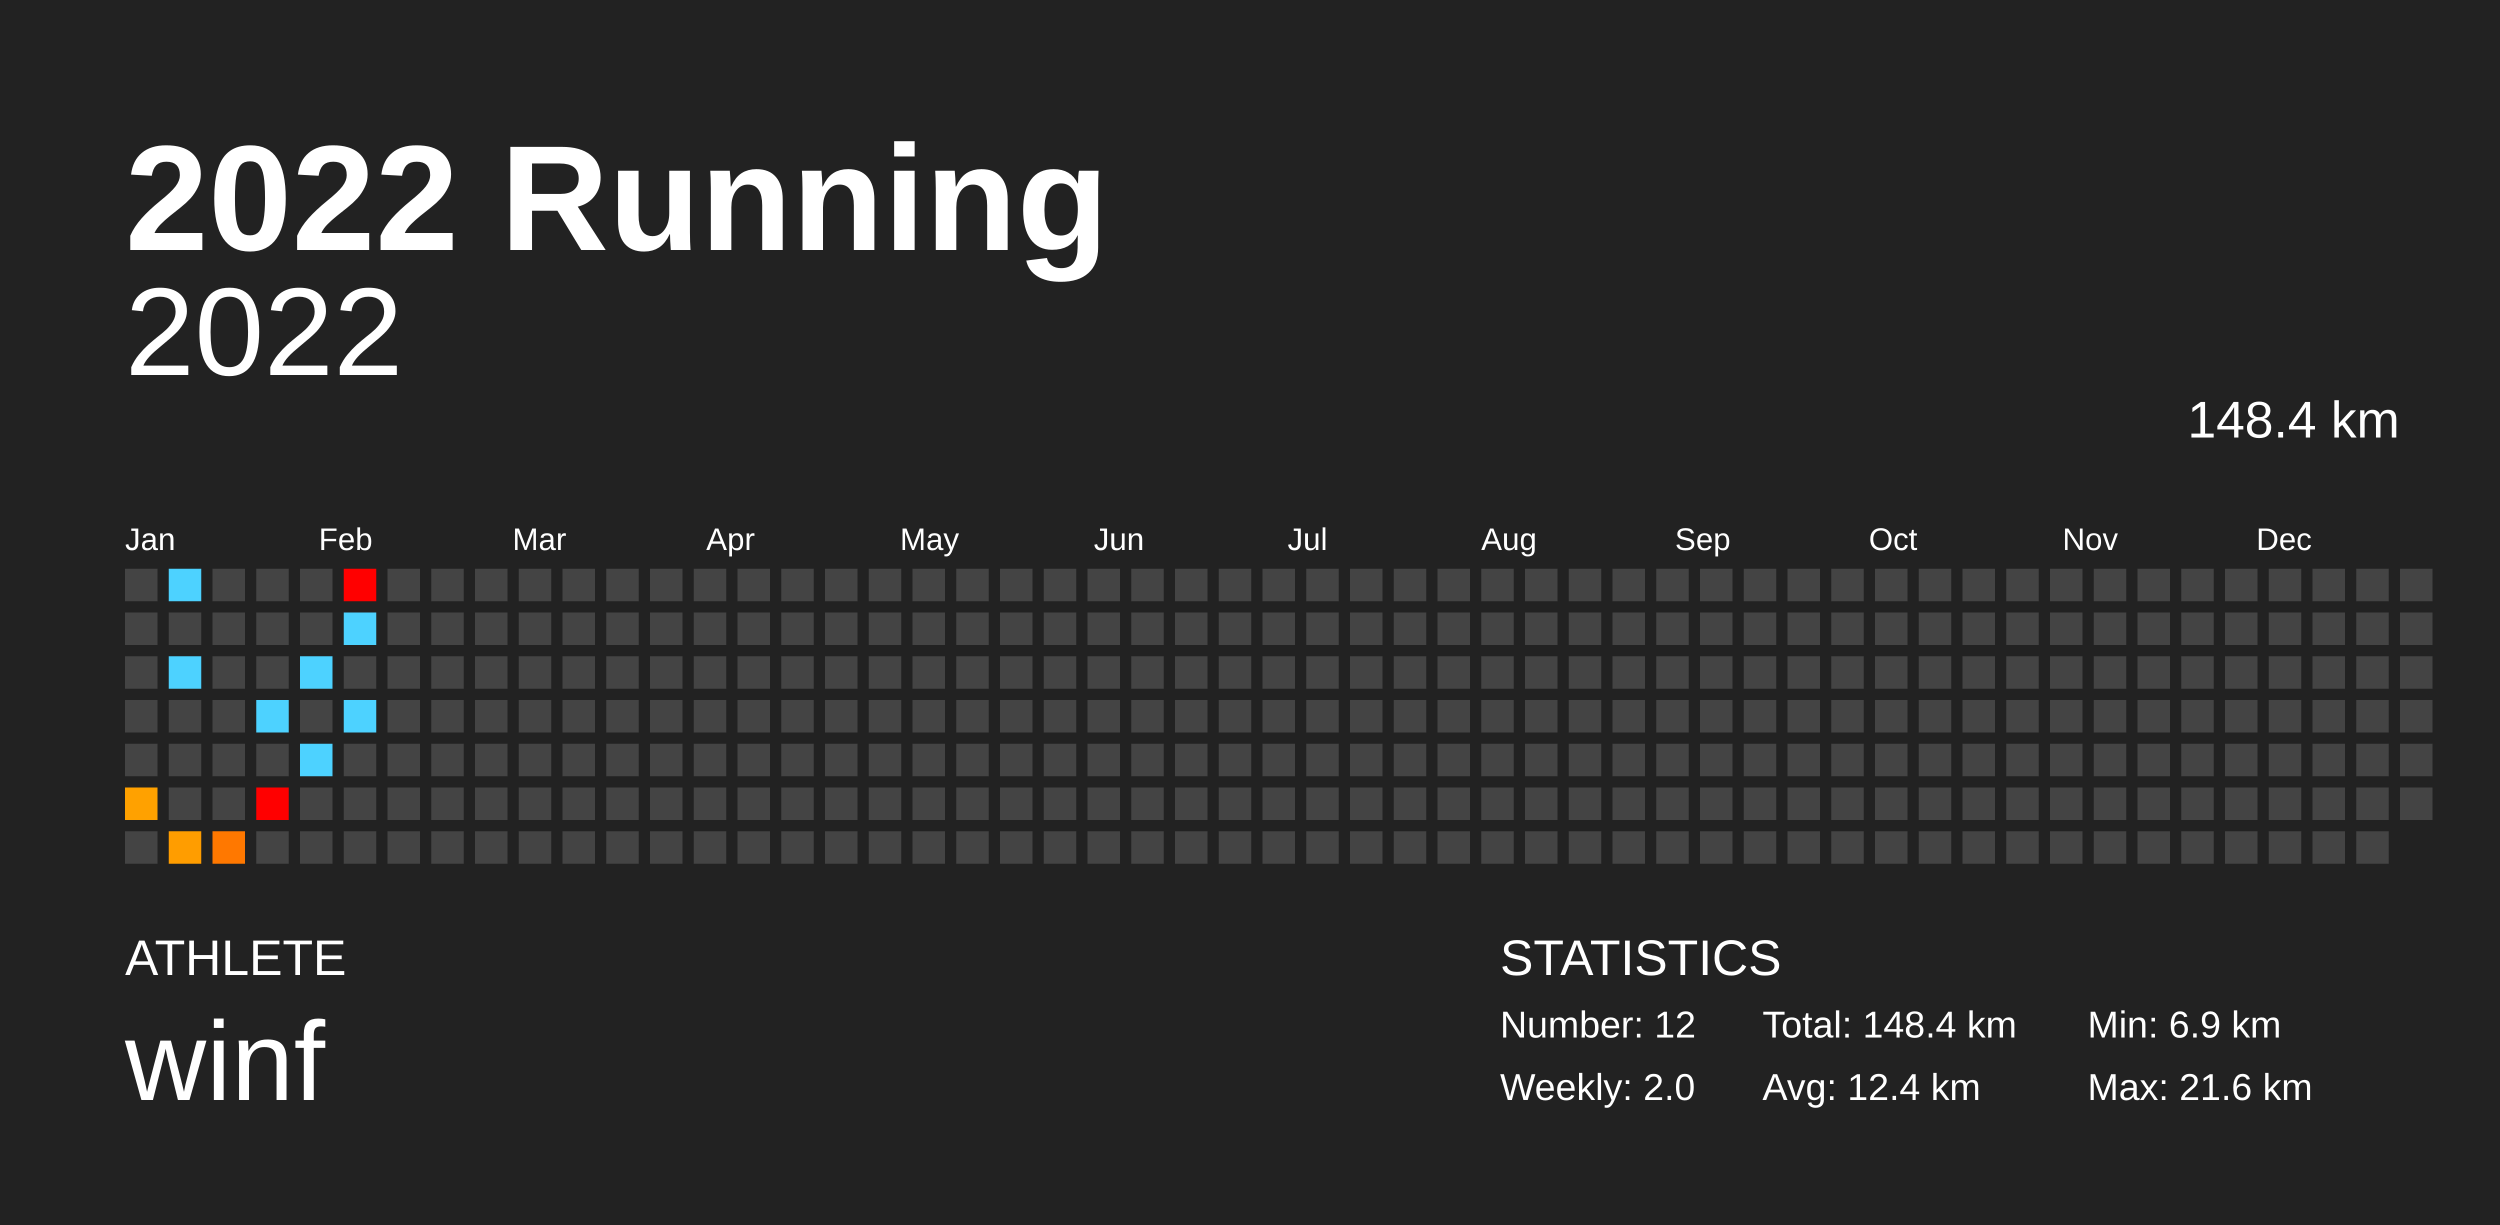
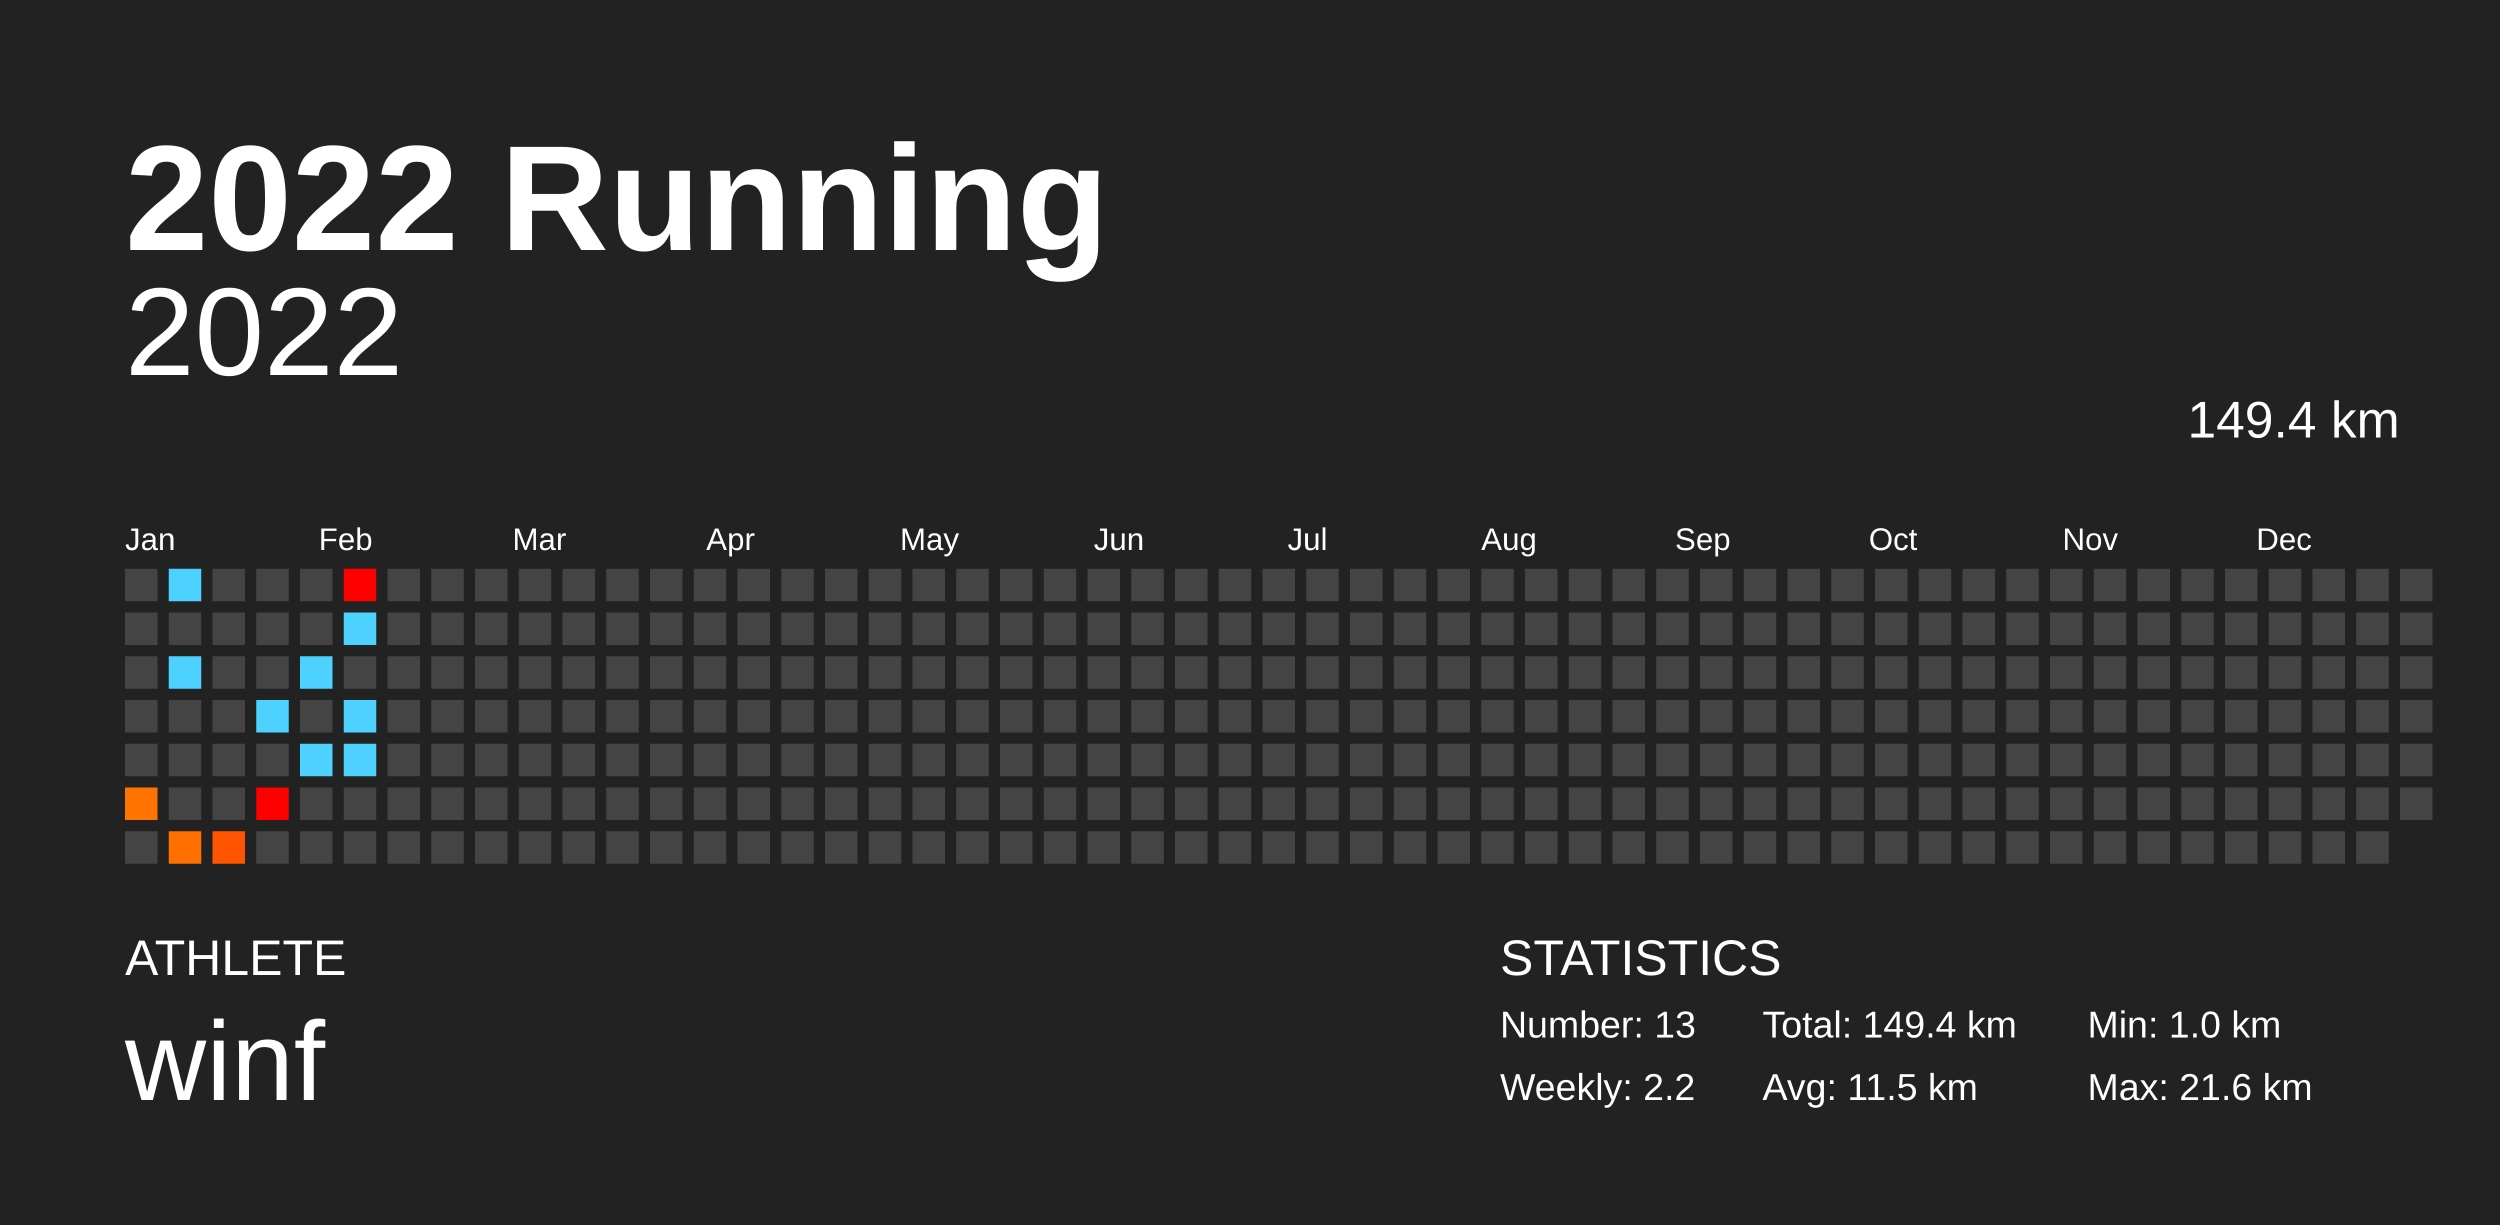
<svg xmlns="http://www.w3.org/2000/svg" baseProfile="full" height="98mm" version="1.1" viewBox="0,0,200,98" width="200mm">
  <defs />
  <rect fill="#222222" height="98" width="200" x="0" y="0" />
  <text fill="#FFFFFF" style="font-size:12px; font-family:Arial; font-weight:bold;" x="10" y="20">2022 Running</text>
  <text fill="#FFFFFF" style="font-size:4px; font-family:Arial" x="10" y="78">ATHLETE</text>
  <text fill="#FFFFFF" style="font-size:9px; font-family:Arial" x="10" y="88">winf</text>
  <text fill="#FFFFFF" style="font-size:4px; font-family:Arial" x="120" y="78">STATISTICS</text>
-   <text fill="#FFFFFF" style="font-size:3px; font-family:Arial" x="120" y="83">Number: 12</text>
-   <text fill="#FFFFFF" style="font-size:3px; font-family:Arial" x="120" y="88">Weekly: 2.0</text>
-   <text fill="#FFFFFF" style="font-size:3px; font-family:Arial" x="141" y="83">Total: 148.4 km</text>
-   <text fill="#FFFFFF" style="font-size:3px; font-family:Arial" x="141" y="88">Avg: 12.4 km</text>
-   <text fill="#FFFFFF" style="font-size:3px; font-family:Arial" x="167" y="83">Min: 6.9 km</text>
+   <text fill="#FFFFFF" style="font-size:3px; font-family:Arial" x="120" y="83">Number: 13</text>
+   <text fill="#FFFFFF" style="font-size:3px; font-family:Arial" x="120" y="88">Weekly: 2.2</text>
+   <text fill="#FFFFFF" style="font-size:3px; font-family:Arial" x="141" y="83">Total: 149.4 km</text>
+   <text fill="#FFFFFF" style="font-size:3px; font-family:Arial" x="141" y="88">Avg: 11.5 km</text>
+   <text fill="#FFFFFF" style="font-size:3px; font-family:Arial" x="167" y="83">Min: 1.0 km</text>
  <text fill="#FFFFFF" style="font-size:3px; font-family:Arial" x="167" y="88">Max: 21.6 km</text>
  <text alignment-baseline="hanging" fill="#FFFFFF" style="font-size:10.0px; font-family:Arial;" x="10" y="30">2022</text>
-   <text alignment-baseline="hanging" fill="#FFFFFF" style="font-size:4.125px; font-family:Arial;" x="175" y="35">148.4 km</text>
+   <text alignment-baseline="hanging" fill="#FFFFFF" style="font-size:4.125px; font-family:Arial;" x="175" y="35">149.4 km</text>
  <text fill="#FFFFFF" style="font-size:2.5px; font-family:Arial" x="10.0" y="44">Jan</text>
  <text fill="#FFFFFF" style="font-size:2.5px; font-family:Arial" x="25.5" y="44">Feb</text>
  <text fill="#FFFFFF" style="font-size:2.5px; font-family:Arial" x="41.0" y="44">Mar</text>
  <text fill="#FFFFFF" style="font-size:2.5px; font-family:Arial" x="56.5" y="44">Apr</text>
  <text fill="#FFFFFF" style="font-size:2.5px; font-family:Arial" x="72.0" y="44">May</text>
  <text fill="#FFFFFF" style="font-size:2.5px; font-family:Arial" x="87.5" y="44">Jun</text>
  <text fill="#FFFFFF" style="font-size:2.5px; font-family:Arial" x="103.0" y="44">Jul</text>
  <text fill="#FFFFFF" style="font-size:2.5px; font-family:Arial" x="118.5" y="44">Aug</text>
  <text fill="#FFFFFF" style="font-size:2.5px; font-family:Arial" x="134.0" y="44">Sep</text>
  <text fill="#FFFFFF" style="font-size:2.5px; font-family:Arial" x="149.5" y="44">Oct</text>
  <text fill="#FFFFFF" style="font-size:2.5px; font-family:Arial" x="165.0" y="44">Nov</text>
  <text fill="#FFFFFF" style="font-size:2.5px; font-family:Arial" x="180.5" y="44">Dec</text>
  <rect fill="#444444" height="2.6" width="2.6" x="10.0" y="45.5" />
  <rect fill="#444444" height="2.6" width="2.6" x="10.0" y="49.0" />
  <rect fill="#444444" height="2.6" width="2.6" x="10.0" y="52.5" />
  <rect fill="#444444" height="2.6" width="2.6" x="10.0" y="56.0" />
  <rect fill="#444444" height="2.6" width="2.6" x="10.0" y="59.5" />
-   <rect fill="#ffa100" height="2.6" width="2.6" x="10.0" y="63.0" />
+   <rect fill="#ff7300" height="2.6" width="2.6" x="10.0" y="63.0" />
  <rect fill="#444444" height="2.6" width="2.6" x="10.0" y="66.5" />
  <rect fill="#4dd2ff" height="2.6" width="2.6" x="13.5" y="45.5" />
  <rect fill="#444444" height="2.6" width="2.6" x="13.5" y="49.0" />
  <rect fill="#4dd2ff" height="2.6" width="2.6" x="13.5" y="52.5" />
  <rect fill="#444444" height="2.6" width="2.6" x="13.5" y="56.0" />
  <rect fill="#444444" height="2.6" width="2.6" x="13.5" y="59.5" />
  <rect fill="#444444" height="2.6" width="2.6" x="13.5" y="63.0" />
-   <rect fill="#ff9d00" height="2.6" width="2.6" x="13.5" y="66.5" />
+   <rect fill="#ff7000" height="2.6" width="2.6" x="13.5" y="66.5" />
  <rect fill="#444444" height="2.6" width="2.6" x="17.0" y="45.5" />
  <rect fill="#444444" height="2.6" width="2.6" x="17.0" y="49.0" />
  <rect fill="#444444" height="2.6" width="2.6" x="17.0" y="52.5" />
  <rect fill="#444444" height="2.6" width="2.6" x="17.0" y="56.0" />
  <rect fill="#444444" height="2.6" width="2.6" x="17.0" y="59.5" />
  <rect fill="#444444" height="2.6" width="2.6" x="17.0" y="63.0" />
-   <rect fill="#ff7800" height="2.6" width="2.6" x="17.0" y="66.5" />
+   <rect fill="#ff5500" height="2.6" width="2.6" x="17.0" y="66.5" />
  <rect fill="#444444" height="2.6" width="2.6" x="20.5" y="45.5" />
  <rect fill="#444444" height="2.6" width="2.6" x="20.5" y="49.0" />
  <rect fill="#444444" height="2.6" width="2.6" x="20.5" y="52.5" />
  <rect fill="#4dd2ff" height="2.6" width="2.6" x="20.5" y="56.0" />
  <rect fill="#444444" height="2.6" width="2.6" x="20.5" y="59.5" />
  <rect fill="red" height="2.6" width="2.6" x="20.5" y="63.0" />
  <rect fill="#444444" height="2.6" width="2.6" x="20.5" y="66.5" />
  <rect fill="#444444" height="2.6" width="2.6" x="24.0" y="45.5" />
  <rect fill="#444444" height="2.6" width="2.6" x="24.0" y="49.0" />
  <rect fill="#4dd2ff" height="2.6" width="2.6" x="24.0" y="52.5" />
  <rect fill="#444444" height="2.6" width="2.6" x="24.0" y="56.0" />
  <rect fill="#4dd2ff" height="2.6" width="2.6" x="24.0" y="59.5" />
  <rect fill="#444444" height="2.6" width="2.6" x="24.0" y="63.0" />
  <rect fill="#444444" height="2.6" width="2.6" x="24.0" y="66.5" />
  <rect fill="red" height="2.6" width="2.6" x="27.5" y="45.5" />
  <rect fill="#4dd2ff" height="2.6" width="2.6" x="27.5" y="49.0" />
  <rect fill="#444444" height="2.6" width="2.6" x="27.5" y="52.5" />
  <rect fill="#4dd2ff" height="2.6" width="2.6" x="27.5" y="56.0" />
-   <rect fill="#444444" height="2.6" width="2.6" x="27.5" y="59.5" />
+   <rect fill="#4dd2ff" height="2.6" width="2.6" x="27.5" y="59.5" />
  <rect fill="#444444" height="2.6" width="2.6" x="27.5" y="63.0" />
  <rect fill="#444444" height="2.6" width="2.6" x="27.5" y="66.5" />
  <rect fill="#444444" height="2.6" width="2.6" x="31.0" y="45.5" />
  <rect fill="#444444" height="2.6" width="2.6" x="31.0" y="49.0" />
  <rect fill="#444444" height="2.6" width="2.6" x="31.0" y="52.5" />
  <rect fill="#444444" height="2.6" width="2.6" x="31.0" y="56.0" />
  <rect fill="#444444" height="2.6" width="2.6" x="31.0" y="59.5" />
  <rect fill="#444444" height="2.6" width="2.6" x="31.0" y="63.0" />
  <rect fill="#444444" height="2.6" width="2.6" x="31.0" y="66.5" />
  <rect fill="#444444" height="2.6" width="2.6" x="34.5" y="45.5" />
  <rect fill="#444444" height="2.6" width="2.6" x="34.5" y="49.0" />
  <rect fill="#444444" height="2.6" width="2.6" x="34.5" y="52.5" />
  <rect fill="#444444" height="2.6" width="2.6" x="34.5" y="56.0" />
  <rect fill="#444444" height="2.6" width="2.6" x="34.5" y="59.5" />
  <rect fill="#444444" height="2.6" width="2.6" x="34.5" y="63.0" />
  <rect fill="#444444" height="2.6" width="2.6" x="34.5" y="66.5" />
  <rect fill="#444444" height="2.6" width="2.6" x="38.0" y="45.5" />
  <rect fill="#444444" height="2.6" width="2.6" x="38.0" y="49.0" />
  <rect fill="#444444" height="2.6" width="2.6" x="38.0" y="52.5" />
  <rect fill="#444444" height="2.6" width="2.6" x="38.0" y="56.0" />
  <rect fill="#444444" height="2.6" width="2.6" x="38.0" y="59.5" />
  <rect fill="#444444" height="2.6" width="2.6" x="38.0" y="63.0" />
  <rect fill="#444444" height="2.6" width="2.6" x="38.0" y="66.5" />
  <rect fill="#444444" height="2.6" width="2.6" x="41.5" y="45.5" />
  <rect fill="#444444" height="2.6" width="2.6" x="41.5" y="49.0" />
  <rect fill="#444444" height="2.6" width="2.6" x="41.5" y="52.5" />
  <rect fill="#444444" height="2.6" width="2.6" x="41.5" y="56.0" />
  <rect fill="#444444" height="2.6" width="2.6" x="41.5" y="59.5" />
  <rect fill="#444444" height="2.6" width="2.6" x="41.5" y="63.0" />
  <rect fill="#444444" height="2.6" width="2.6" x="41.5" y="66.5" />
  <rect fill="#444444" height="2.6" width="2.6" x="45.0" y="45.5" />
  <rect fill="#444444" height="2.6" width="2.6" x="45.0" y="49.0" />
  <rect fill="#444444" height="2.6" width="2.6" x="45.0" y="52.5" />
  <rect fill="#444444" height="2.6" width="2.6" x="45.0" y="56.0" />
  <rect fill="#444444" height="2.6" width="2.6" x="45.0" y="59.5" />
  <rect fill="#444444" height="2.6" width="2.6" x="45.0" y="63.0" />
  <rect fill="#444444" height="2.6" width="2.6" x="45.0" y="66.5" />
  <rect fill="#444444" height="2.6" width="2.6" x="48.5" y="45.5" />
  <rect fill="#444444" height="2.6" width="2.6" x="48.5" y="49.0" />
  <rect fill="#444444" height="2.6" width="2.6" x="48.5" y="52.5" />
  <rect fill="#444444" height="2.6" width="2.6" x="48.5" y="56.0" />
  <rect fill="#444444" height="2.6" width="2.6" x="48.5" y="59.5" />
  <rect fill="#444444" height="2.6" width="2.6" x="48.5" y="63.0" />
  <rect fill="#444444" height="2.6" width="2.6" x="48.5" y="66.5" />
  <rect fill="#444444" height="2.6" width="2.6" x="52.0" y="45.5" />
  <rect fill="#444444" height="2.6" width="2.6" x="52.0" y="49.0" />
  <rect fill="#444444" height="2.6" width="2.6" x="52.0" y="52.5" />
  <rect fill="#444444" height="2.6" width="2.6" x="52.0" y="56.0" />
  <rect fill="#444444" height="2.6" width="2.6" x="52.0" y="59.5" />
  <rect fill="#444444" height="2.6" width="2.6" x="52.0" y="63.0" />
  <rect fill="#444444" height="2.6" width="2.6" x="52.0" y="66.5" />
  <rect fill="#444444" height="2.6" width="2.6" x="55.5" y="45.5" />
  <rect fill="#444444" height="2.6" width="2.6" x="55.5" y="49.0" />
  <rect fill="#444444" height="2.6" width="2.6" x="55.5" y="52.5" />
  <rect fill="#444444" height="2.6" width="2.6" x="55.5" y="56.0" />
  <rect fill="#444444" height="2.6" width="2.6" x="55.5" y="59.5" />
  <rect fill="#444444" height="2.6" width="2.6" x="55.5" y="63.0" />
  <rect fill="#444444" height="2.6" width="2.6" x="55.5" y="66.5" />
  <rect fill="#444444" height="2.6" width="2.6" x="59.0" y="45.5" />
  <rect fill="#444444" height="2.6" width="2.6" x="59.0" y="49.0" />
  <rect fill="#444444" height="2.6" width="2.6" x="59.0" y="52.5" />
  <rect fill="#444444" height="2.6" width="2.6" x="59.0" y="56.0" />
  <rect fill="#444444" height="2.6" width="2.6" x="59.0" y="59.5" />
  <rect fill="#444444" height="2.6" width="2.6" x="59.0" y="63.0" />
  <rect fill="#444444" height="2.6" width="2.6" x="59.0" y="66.5" />
  <rect fill="#444444" height="2.6" width="2.6" x="62.5" y="45.5" />
  <rect fill="#444444" height="2.6" width="2.6" x="62.5" y="49.0" />
  <rect fill="#444444" height="2.6" width="2.6" x="62.5" y="52.5" />
  <rect fill="#444444" height="2.6" width="2.6" x="62.5" y="56.0" />
  <rect fill="#444444" height="2.6" width="2.6" x="62.5" y="59.5" />
  <rect fill="#444444" height="2.6" width="2.6" x="62.5" y="63.0" />
  <rect fill="#444444" height="2.6" width="2.6" x="62.5" y="66.5" />
  <rect fill="#444444" height="2.6" width="2.6" x="66.0" y="45.5" />
  <rect fill="#444444" height="2.6" width="2.6" x="66.0" y="49.0" />
  <rect fill="#444444" height="2.6" width="2.6" x="66.0" y="52.5" />
  <rect fill="#444444" height="2.6" width="2.6" x="66.0" y="56.0" />
  <rect fill="#444444" height="2.6" width="2.6" x="66.0" y="59.5" />
  <rect fill="#444444" height="2.6" width="2.6" x="66.0" y="63.0" />
  <rect fill="#444444" height="2.6" width="2.6" x="66.0" y="66.5" />
  <rect fill="#444444" height="2.6" width="2.6" x="69.5" y="45.5" />
  <rect fill="#444444" height="2.6" width="2.6" x="69.5" y="49.0" />
  <rect fill="#444444" height="2.6" width="2.6" x="69.5" y="52.5" />
  <rect fill="#444444" height="2.6" width="2.6" x="69.5" y="56.0" />
  <rect fill="#444444" height="2.6" width="2.6" x="69.5" y="59.5" />
  <rect fill="#444444" height="2.6" width="2.6" x="69.5" y="63.0" />
  <rect fill="#444444" height="2.6" width="2.6" x="69.5" y="66.5" />
  <rect fill="#444444" height="2.6" width="2.6" x="73.0" y="45.5" />
  <rect fill="#444444" height="2.6" width="2.6" x="73.0" y="49.0" />
  <rect fill="#444444" height="2.6" width="2.6" x="73.0" y="52.5" />
  <rect fill="#444444" height="2.6" width="2.6" x="73.0" y="56.0" />
  <rect fill="#444444" height="2.6" width="2.6" x="73.0" y="59.5" />
  <rect fill="#444444" height="2.6" width="2.6" x="73.0" y="63.0" />
  <rect fill="#444444" height="2.6" width="2.6" x="73.0" y="66.5" />
  <rect fill="#444444" height="2.6" width="2.6" x="76.5" y="45.5" />
  <rect fill="#444444" height="2.6" width="2.6" x="76.5" y="49.0" />
  <rect fill="#444444" height="2.6" width="2.6" x="76.5" y="52.5" />
  <rect fill="#444444" height="2.6" width="2.6" x="76.5" y="56.0" />
  <rect fill="#444444" height="2.6" width="2.6" x="76.5" y="59.5" />
  <rect fill="#444444" height="2.6" width="2.6" x="76.5" y="63.0" />
  <rect fill="#444444" height="2.6" width="2.6" x="76.5" y="66.5" />
  <rect fill="#444444" height="2.6" width="2.6" x="80.0" y="45.5" />
  <rect fill="#444444" height="2.6" width="2.6" x="80.0" y="49.0" />
  <rect fill="#444444" height="2.6" width="2.6" x="80.0" y="52.5" />
  <rect fill="#444444" height="2.6" width="2.6" x="80.0" y="56.0" />
  <rect fill="#444444" height="2.6" width="2.6" x="80.0" y="59.5" />
  <rect fill="#444444" height="2.6" width="2.6" x="80.0" y="63.0" />
  <rect fill="#444444" height="2.6" width="2.6" x="80.0" y="66.5" />
  <rect fill="#444444" height="2.6" width="2.6" x="83.5" y="45.5" />
  <rect fill="#444444" height="2.6" width="2.6" x="83.5" y="49.0" />
  <rect fill="#444444" height="2.6" width="2.6" x="83.5" y="52.5" />
  <rect fill="#444444" height="2.6" width="2.6" x="83.5" y="56.0" />
  <rect fill="#444444" height="2.6" width="2.6" x="83.5" y="59.5" />
  <rect fill="#444444" height="2.6" width="2.6" x="83.5" y="63.0" />
  <rect fill="#444444" height="2.6" width="2.6" x="83.5" y="66.5" />
  <rect fill="#444444" height="2.6" width="2.6" x="87.0" y="45.5" />
  <rect fill="#444444" height="2.6" width="2.6" x="87.0" y="49.0" />
  <rect fill="#444444" height="2.6" width="2.6" x="87.0" y="52.5" />
  <rect fill="#444444" height="2.6" width="2.6" x="87.0" y="56.0" />
  <rect fill="#444444" height="2.6" width="2.6" x="87.0" y="59.5" />
  <rect fill="#444444" height="2.6" width="2.6" x="87.0" y="63.0" />
  <rect fill="#444444" height="2.6" width="2.6" x="87.0" y="66.5" />
  <rect fill="#444444" height="2.6" width="2.6" x="90.5" y="45.5" />
  <rect fill="#444444" height="2.6" width="2.6" x="90.5" y="49.0" />
  <rect fill="#444444" height="2.6" width="2.6" x="90.5" y="52.5" />
  <rect fill="#444444" height="2.6" width="2.6" x="90.5" y="56.0" />
  <rect fill="#444444" height="2.6" width="2.6" x="90.5" y="59.5" />
  <rect fill="#444444" height="2.6" width="2.6" x="90.5" y="63.0" />
  <rect fill="#444444" height="2.6" width="2.6" x="90.5" y="66.5" />
  <rect fill="#444444" height="2.6" width="2.6" x="94.0" y="45.5" />
  <rect fill="#444444" height="2.6" width="2.6" x="94.0" y="49.0" />
  <rect fill="#444444" height="2.6" width="2.6" x="94.0" y="52.5" />
  <rect fill="#444444" height="2.6" width="2.6" x="94.0" y="56.0" />
  <rect fill="#444444" height="2.6" width="2.6" x="94.0" y="59.5" />
  <rect fill="#444444" height="2.6" width="2.6" x="94.0" y="63.0" />
  <rect fill="#444444" height="2.6" width="2.6" x="94.0" y="66.5" />
  <rect fill="#444444" height="2.6" width="2.6" x="97.5" y="45.5" />
  <rect fill="#444444" height="2.6" width="2.6" x="97.5" y="49.0" />
  <rect fill="#444444" height="2.6" width="2.6" x="97.5" y="52.5" />
  <rect fill="#444444" height="2.6" width="2.6" x="97.5" y="56.0" />
  <rect fill="#444444" height="2.6" width="2.6" x="97.5" y="59.5" />
  <rect fill="#444444" height="2.6" width="2.6" x="97.5" y="63.0" />
  <rect fill="#444444" height="2.6" width="2.6" x="97.5" y="66.5" />
  <rect fill="#444444" height="2.6" width="2.6" x="101.0" y="45.5" />
  <rect fill="#444444" height="2.6" width="2.6" x="101.0" y="49.0" />
  <rect fill="#444444" height="2.6" width="2.6" x="101.0" y="52.5" />
  <rect fill="#444444" height="2.6" width="2.6" x="101.0" y="56.0" />
  <rect fill="#444444" height="2.6" width="2.6" x="101.0" y="59.5" />
  <rect fill="#444444" height="2.6" width="2.6" x="101.0" y="63.0" />
  <rect fill="#444444" height="2.6" width="2.6" x="101.0" y="66.5" />
  <rect fill="#444444" height="2.6" width="2.6" x="104.5" y="45.5" />
  <rect fill="#444444" height="2.6" width="2.6" x="104.5" y="49.0" />
  <rect fill="#444444" height="2.6" width="2.6" x="104.5" y="52.5" />
  <rect fill="#444444" height="2.6" width="2.6" x="104.5" y="56.0" />
  <rect fill="#444444" height="2.6" width="2.6" x="104.5" y="59.5" />
  <rect fill="#444444" height="2.6" width="2.6" x="104.5" y="63.0" />
  <rect fill="#444444" height="2.6" width="2.6" x="104.5" y="66.5" />
  <rect fill="#444444" height="2.6" width="2.6" x="108.0" y="45.5" />
  <rect fill="#444444" height="2.6" width="2.6" x="108.0" y="49.0" />
  <rect fill="#444444" height="2.6" width="2.6" x="108.0" y="52.5" />
  <rect fill="#444444" height="2.6" width="2.6" x="108.0" y="56.0" />
  <rect fill="#444444" height="2.6" width="2.6" x="108.0" y="59.5" />
  <rect fill="#444444" height="2.6" width="2.6" x="108.0" y="63.0" />
  <rect fill="#444444" height="2.6" width="2.6" x="108.0" y="66.5" />
  <rect fill="#444444" height="2.6" width="2.6" x="111.5" y="45.5" />
  <rect fill="#444444" height="2.6" width="2.6" x="111.5" y="49.0" />
  <rect fill="#444444" height="2.6" width="2.6" x="111.5" y="52.5" />
  <rect fill="#444444" height="2.6" width="2.6" x="111.5" y="56.0" />
  <rect fill="#444444" height="2.6" width="2.6" x="111.5" y="59.5" />
  <rect fill="#444444" height="2.6" width="2.6" x="111.5" y="63.0" />
  <rect fill="#444444" height="2.6" width="2.6" x="111.5" y="66.5" />
  <rect fill="#444444" height="2.6" width="2.6" x="115.0" y="45.5" />
  <rect fill="#444444" height="2.6" width="2.6" x="115.0" y="49.0" />
  <rect fill="#444444" height="2.6" width="2.6" x="115.0" y="52.5" />
  <rect fill="#444444" height="2.6" width="2.6" x="115.0" y="56.0" />
  <rect fill="#444444" height="2.6" width="2.6" x="115.0" y="59.5" />
  <rect fill="#444444" height="2.6" width="2.6" x="115.0" y="63.0" />
  <rect fill="#444444" height="2.6" width="2.6" x="115.0" y="66.5" />
  <rect fill="#444444" height="2.6" width="2.6" x="118.5" y="45.5" />
  <rect fill="#444444" height="2.6" width="2.6" x="118.5" y="49.0" />
  <rect fill="#444444" height="2.6" width="2.6" x="118.5" y="52.5" />
  <rect fill="#444444" height="2.6" width="2.6" x="118.5" y="56.0" />
  <rect fill="#444444" height="2.6" width="2.6" x="118.5" y="59.5" />
  <rect fill="#444444" height="2.6" width="2.6" x="118.5" y="63.0" />
  <rect fill="#444444" height="2.6" width="2.6" x="118.5" y="66.5" />
  <rect fill="#444444" height="2.6" width="2.6" x="122.0" y="45.5" />
  <rect fill="#444444" height="2.6" width="2.6" x="122.0" y="49.0" />
  <rect fill="#444444" height="2.6" width="2.6" x="122.0" y="52.5" />
  <rect fill="#444444" height="2.6" width="2.6" x="122.0" y="56.0" />
  <rect fill="#444444" height="2.6" width="2.6" x="122.0" y="59.5" />
  <rect fill="#444444" height="2.6" width="2.6" x="122.0" y="63.0" />
  <rect fill="#444444" height="2.6" width="2.6" x="122.0" y="66.5" />
  <rect fill="#444444" height="2.6" width="2.6" x="125.5" y="45.5" />
  <rect fill="#444444" height="2.6" width="2.6" x="125.5" y="49.0" />
  <rect fill="#444444" height="2.6" width="2.6" x="125.5" y="52.5" />
  <rect fill="#444444" height="2.6" width="2.6" x="125.5" y="56.0" />
  <rect fill="#444444" height="2.6" width="2.6" x="125.5" y="59.5" />
  <rect fill="#444444" height="2.6" width="2.6" x="125.5" y="63.0" />
  <rect fill="#444444" height="2.6" width="2.6" x="125.5" y="66.5" />
  <rect fill="#444444" height="2.6" width="2.6" x="129.0" y="45.5" />
  <rect fill="#444444" height="2.6" width="2.6" x="129.0" y="49.0" />
  <rect fill="#444444" height="2.6" width="2.6" x="129.0" y="52.5" />
  <rect fill="#444444" height="2.6" width="2.6" x="129.0" y="56.0" />
  <rect fill="#444444" height="2.6" width="2.6" x="129.0" y="59.5" />
  <rect fill="#444444" height="2.6" width="2.6" x="129.0" y="63.0" />
  <rect fill="#444444" height="2.6" width="2.6" x="129.0" y="66.5" />
  <rect fill="#444444" height="2.6" width="2.6" x="132.5" y="45.5" />
  <rect fill="#444444" height="2.6" width="2.6" x="132.5" y="49.0" />
  <rect fill="#444444" height="2.6" width="2.6" x="132.5" y="52.5" />
  <rect fill="#444444" height="2.6" width="2.6" x="132.5" y="56.0" />
  <rect fill="#444444" height="2.6" width="2.6" x="132.5" y="59.5" />
  <rect fill="#444444" height="2.6" width="2.6" x="132.5" y="63.0" />
  <rect fill="#444444" height="2.6" width="2.6" x="132.5" y="66.5" />
  <rect fill="#444444" height="2.6" width="2.6" x="136.0" y="45.5" />
  <rect fill="#444444" height="2.6" width="2.6" x="136.0" y="49.0" />
  <rect fill="#444444" height="2.6" width="2.6" x="136.0" y="52.5" />
  <rect fill="#444444" height="2.6" width="2.6" x="136.0" y="56.0" />
  <rect fill="#444444" height="2.6" width="2.6" x="136.0" y="59.5" />
  <rect fill="#444444" height="2.6" width="2.6" x="136.0" y="63.0" />
  <rect fill="#444444" height="2.6" width="2.6" x="136.0" y="66.5" />
  <rect fill="#444444" height="2.6" width="2.6" x="139.5" y="45.5" />
  <rect fill="#444444" height="2.6" width="2.6" x="139.5" y="49.0" />
  <rect fill="#444444" height="2.6" width="2.6" x="139.5" y="52.5" />
  <rect fill="#444444" height="2.6" width="2.6" x="139.5" y="56.0" />
  <rect fill="#444444" height="2.6" width="2.6" x="139.5" y="59.5" />
  <rect fill="#444444" height="2.6" width="2.6" x="139.5" y="63.0" />
  <rect fill="#444444" height="2.6" width="2.6" x="139.5" y="66.5" />
  <rect fill="#444444" height="2.6" width="2.6" x="143.0" y="45.5" />
  <rect fill="#444444" height="2.6" width="2.6" x="143.0" y="49.0" />
  <rect fill="#444444" height="2.6" width="2.6" x="143.0" y="52.5" />
  <rect fill="#444444" height="2.6" width="2.6" x="143.0" y="56.0" />
  <rect fill="#444444" height="2.6" width="2.6" x="143.0" y="59.5" />
  <rect fill="#444444" height="2.6" width="2.6" x="143.0" y="63.0" />
  <rect fill="#444444" height="2.6" width="2.6" x="143.0" y="66.5" />
  <rect fill="#444444" height="2.6" width="2.6" x="146.5" y="45.5" />
  <rect fill="#444444" height="2.6" width="2.6" x="146.5" y="49.0" />
  <rect fill="#444444" height="2.6" width="2.6" x="146.5" y="52.5" />
  <rect fill="#444444" height="2.6" width="2.6" x="146.5" y="56.0" />
  <rect fill="#444444" height="2.6" width="2.6" x="146.5" y="59.5" />
  <rect fill="#444444" height="2.6" width="2.6" x="146.5" y="63.0" />
  <rect fill="#444444" height="2.6" width="2.6" x="146.5" y="66.5" />
  <rect fill="#444444" height="2.6" width="2.6" x="150.0" y="45.5" />
  <rect fill="#444444" height="2.6" width="2.6" x="150.0" y="49.0" />
  <rect fill="#444444" height="2.6" width="2.6" x="150.0" y="52.5" />
  <rect fill="#444444" height="2.6" width="2.6" x="150.0" y="56.0" />
  <rect fill="#444444" height="2.6" width="2.6" x="150.0" y="59.5" />
  <rect fill="#444444" height="2.6" width="2.6" x="150.0" y="63.0" />
  <rect fill="#444444" height="2.6" width="2.6" x="150.0" y="66.5" />
  <rect fill="#444444" height="2.6" width="2.6" x="153.5" y="45.5" />
  <rect fill="#444444" height="2.6" width="2.6" x="153.5" y="49.0" />
  <rect fill="#444444" height="2.6" width="2.6" x="153.5" y="52.5" />
  <rect fill="#444444" height="2.6" width="2.6" x="153.5" y="56.0" />
  <rect fill="#444444" height="2.6" width="2.6" x="153.5" y="59.5" />
  <rect fill="#444444" height="2.6" width="2.6" x="153.5" y="63.0" />
  <rect fill="#444444" height="2.6" width="2.6" x="153.5" y="66.5" />
  <rect fill="#444444" height="2.6" width="2.6" x="157.0" y="45.5" />
  <rect fill="#444444" height="2.6" width="2.6" x="157.0" y="49.0" />
  <rect fill="#444444" height="2.6" width="2.6" x="157.0" y="52.5" />
  <rect fill="#444444" height="2.6" width="2.6" x="157.0" y="56.0" />
  <rect fill="#444444" height="2.6" width="2.6" x="157.0" y="59.5" />
  <rect fill="#444444" height="2.6" width="2.6" x="157.0" y="63.0" />
  <rect fill="#444444" height="2.6" width="2.6" x="157.0" y="66.5" />
  <rect fill="#444444" height="2.6" width="2.6" x="160.5" y="45.5" />
  <rect fill="#444444" height="2.6" width="2.6" x="160.5" y="49.0" />
  <rect fill="#444444" height="2.6" width="2.6" x="160.5" y="52.5" />
  <rect fill="#444444" height="2.6" width="2.6" x="160.5" y="56.0" />
  <rect fill="#444444" height="2.6" width="2.6" x="160.5" y="59.5" />
  <rect fill="#444444" height="2.6" width="2.6" x="160.5" y="63.0" />
  <rect fill="#444444" height="2.6" width="2.6" x="160.5" y="66.5" />
  <rect fill="#444444" height="2.6" width="2.6" x="164.0" y="45.5" />
  <rect fill="#444444" height="2.6" width="2.6" x="164.0" y="49.0" />
  <rect fill="#444444" height="2.6" width="2.6" x="164.0" y="52.5" />
  <rect fill="#444444" height="2.6" width="2.6" x="164.0" y="56.0" />
  <rect fill="#444444" height="2.6" width="2.6" x="164.0" y="59.5" />
  <rect fill="#444444" height="2.6" width="2.6" x="164.0" y="63.0" />
  <rect fill="#444444" height="2.6" width="2.6" x="164.0" y="66.5" />
  <rect fill="#444444" height="2.6" width="2.6" x="167.5" y="45.5" />
  <rect fill="#444444" height="2.6" width="2.6" x="167.5" y="49.0" />
  <rect fill="#444444" height="2.6" width="2.6" x="167.5" y="52.5" />
  <rect fill="#444444" height="2.6" width="2.6" x="167.5" y="56.0" />
  <rect fill="#444444" height="2.6" width="2.6" x="167.5" y="59.5" />
  <rect fill="#444444" height="2.6" width="2.6" x="167.5" y="63.0" />
  <rect fill="#444444" height="2.6" width="2.6" x="167.5" y="66.5" />
  <rect fill="#444444" height="2.6" width="2.6" x="171.0" y="45.5" />
  <rect fill="#444444" height="2.6" width="2.6" x="171.0" y="49.0" />
  <rect fill="#444444" height="2.6" width="2.6" x="171.0" y="52.5" />
  <rect fill="#444444" height="2.6" width="2.6" x="171.0" y="56.0" />
  <rect fill="#444444" height="2.6" width="2.6" x="171.0" y="59.5" />
  <rect fill="#444444" height="2.6" width="2.6" x="171.0" y="63.0" />
  <rect fill="#444444" height="2.6" width="2.6" x="171.0" y="66.5" />
  <rect fill="#444444" height="2.6" width="2.6" x="174.5" y="45.5" />
  <rect fill="#444444" height="2.6" width="2.6" x="174.5" y="49.0" />
  <rect fill="#444444" height="2.6" width="2.6" x="174.5" y="52.5" />
  <rect fill="#444444" height="2.6" width="2.6" x="174.5" y="56.0" />
  <rect fill="#444444" height="2.6" width="2.6" x="174.5" y="59.5" />
  <rect fill="#444444" height="2.6" width="2.6" x="174.5" y="63.0" />
  <rect fill="#444444" height="2.6" width="2.6" x="174.5" y="66.5" />
  <rect fill="#444444" height="2.6" width="2.6" x="178.0" y="45.5" />
  <rect fill="#444444" height="2.6" width="2.6" x="178.0" y="49.0" />
  <rect fill="#444444" height="2.6" width="2.6" x="178.0" y="52.5" />
  <rect fill="#444444" height="2.6" width="2.6" x="178.0" y="56.0" />
  <rect fill="#444444" height="2.6" width="2.6" x="178.0" y="59.5" />
  <rect fill="#444444" height="2.6" width="2.6" x="178.0" y="63.0" />
  <rect fill="#444444" height="2.6" width="2.6" x="178.0" y="66.5" />
  <rect fill="#444444" height="2.6" width="2.6" x="181.5" y="45.5" />
  <rect fill="#444444" height="2.6" width="2.6" x="181.5" y="49.0" />
  <rect fill="#444444" height="2.6" width="2.6" x="181.5" y="52.5" />
  <rect fill="#444444" height="2.6" width="2.6" x="181.5" y="56.0" />
  <rect fill="#444444" height="2.6" width="2.6" x="181.5" y="59.5" />
  <rect fill="#444444" height="2.6" width="2.6" x="181.5" y="63.0" />
  <rect fill="#444444" height="2.6" width="2.6" x="181.5" y="66.5" />
  <rect fill="#444444" height="2.6" width="2.6" x="185.0" y="45.5" />
  <rect fill="#444444" height="2.6" width="2.6" x="185.0" y="49.0" />
  <rect fill="#444444" height="2.6" width="2.6" x="185.0" y="52.5" />
  <rect fill="#444444" height="2.6" width="2.6" x="185.0" y="56.0" />
  <rect fill="#444444" height="2.6" width="2.6" x="185.0" y="59.5" />
  <rect fill="#444444" height="2.6" width="2.6" x="185.0" y="63.0" />
  <rect fill="#444444" height="2.6" width="2.6" x="185.0" y="66.5" />
  <rect fill="#444444" height="2.6" width="2.6" x="188.5" y="45.5" />
  <rect fill="#444444" height="2.6" width="2.6" x="188.5" y="49.0" />
  <rect fill="#444444" height="2.6" width="2.6" x="188.5" y="52.5" />
  <rect fill="#444444" height="2.6" width="2.6" x="188.5" y="56.0" />
  <rect fill="#444444" height="2.6" width="2.6" x="188.5" y="59.5" />
  <rect fill="#444444" height="2.6" width="2.6" x="188.5" y="63.0" />
  <rect fill="#444444" height="2.6" width="2.6" x="188.5" y="66.5" />
  <rect fill="#444444" height="2.6" width="2.6" x="192.0" y="45.5" />
  <rect fill="#444444" height="2.6" width="2.6" x="192.0" y="49.0" />
  <rect fill="#444444" height="2.6" width="2.6" x="192.0" y="52.5" />
  <rect fill="#444444" height="2.6" width="2.6" x="192.0" y="56.0" />
  <rect fill="#444444" height="2.6" width="2.6" x="192.0" y="59.5" />
  <rect fill="#444444" height="2.6" width="2.6" x="192.0" y="63.0" />
</svg>
